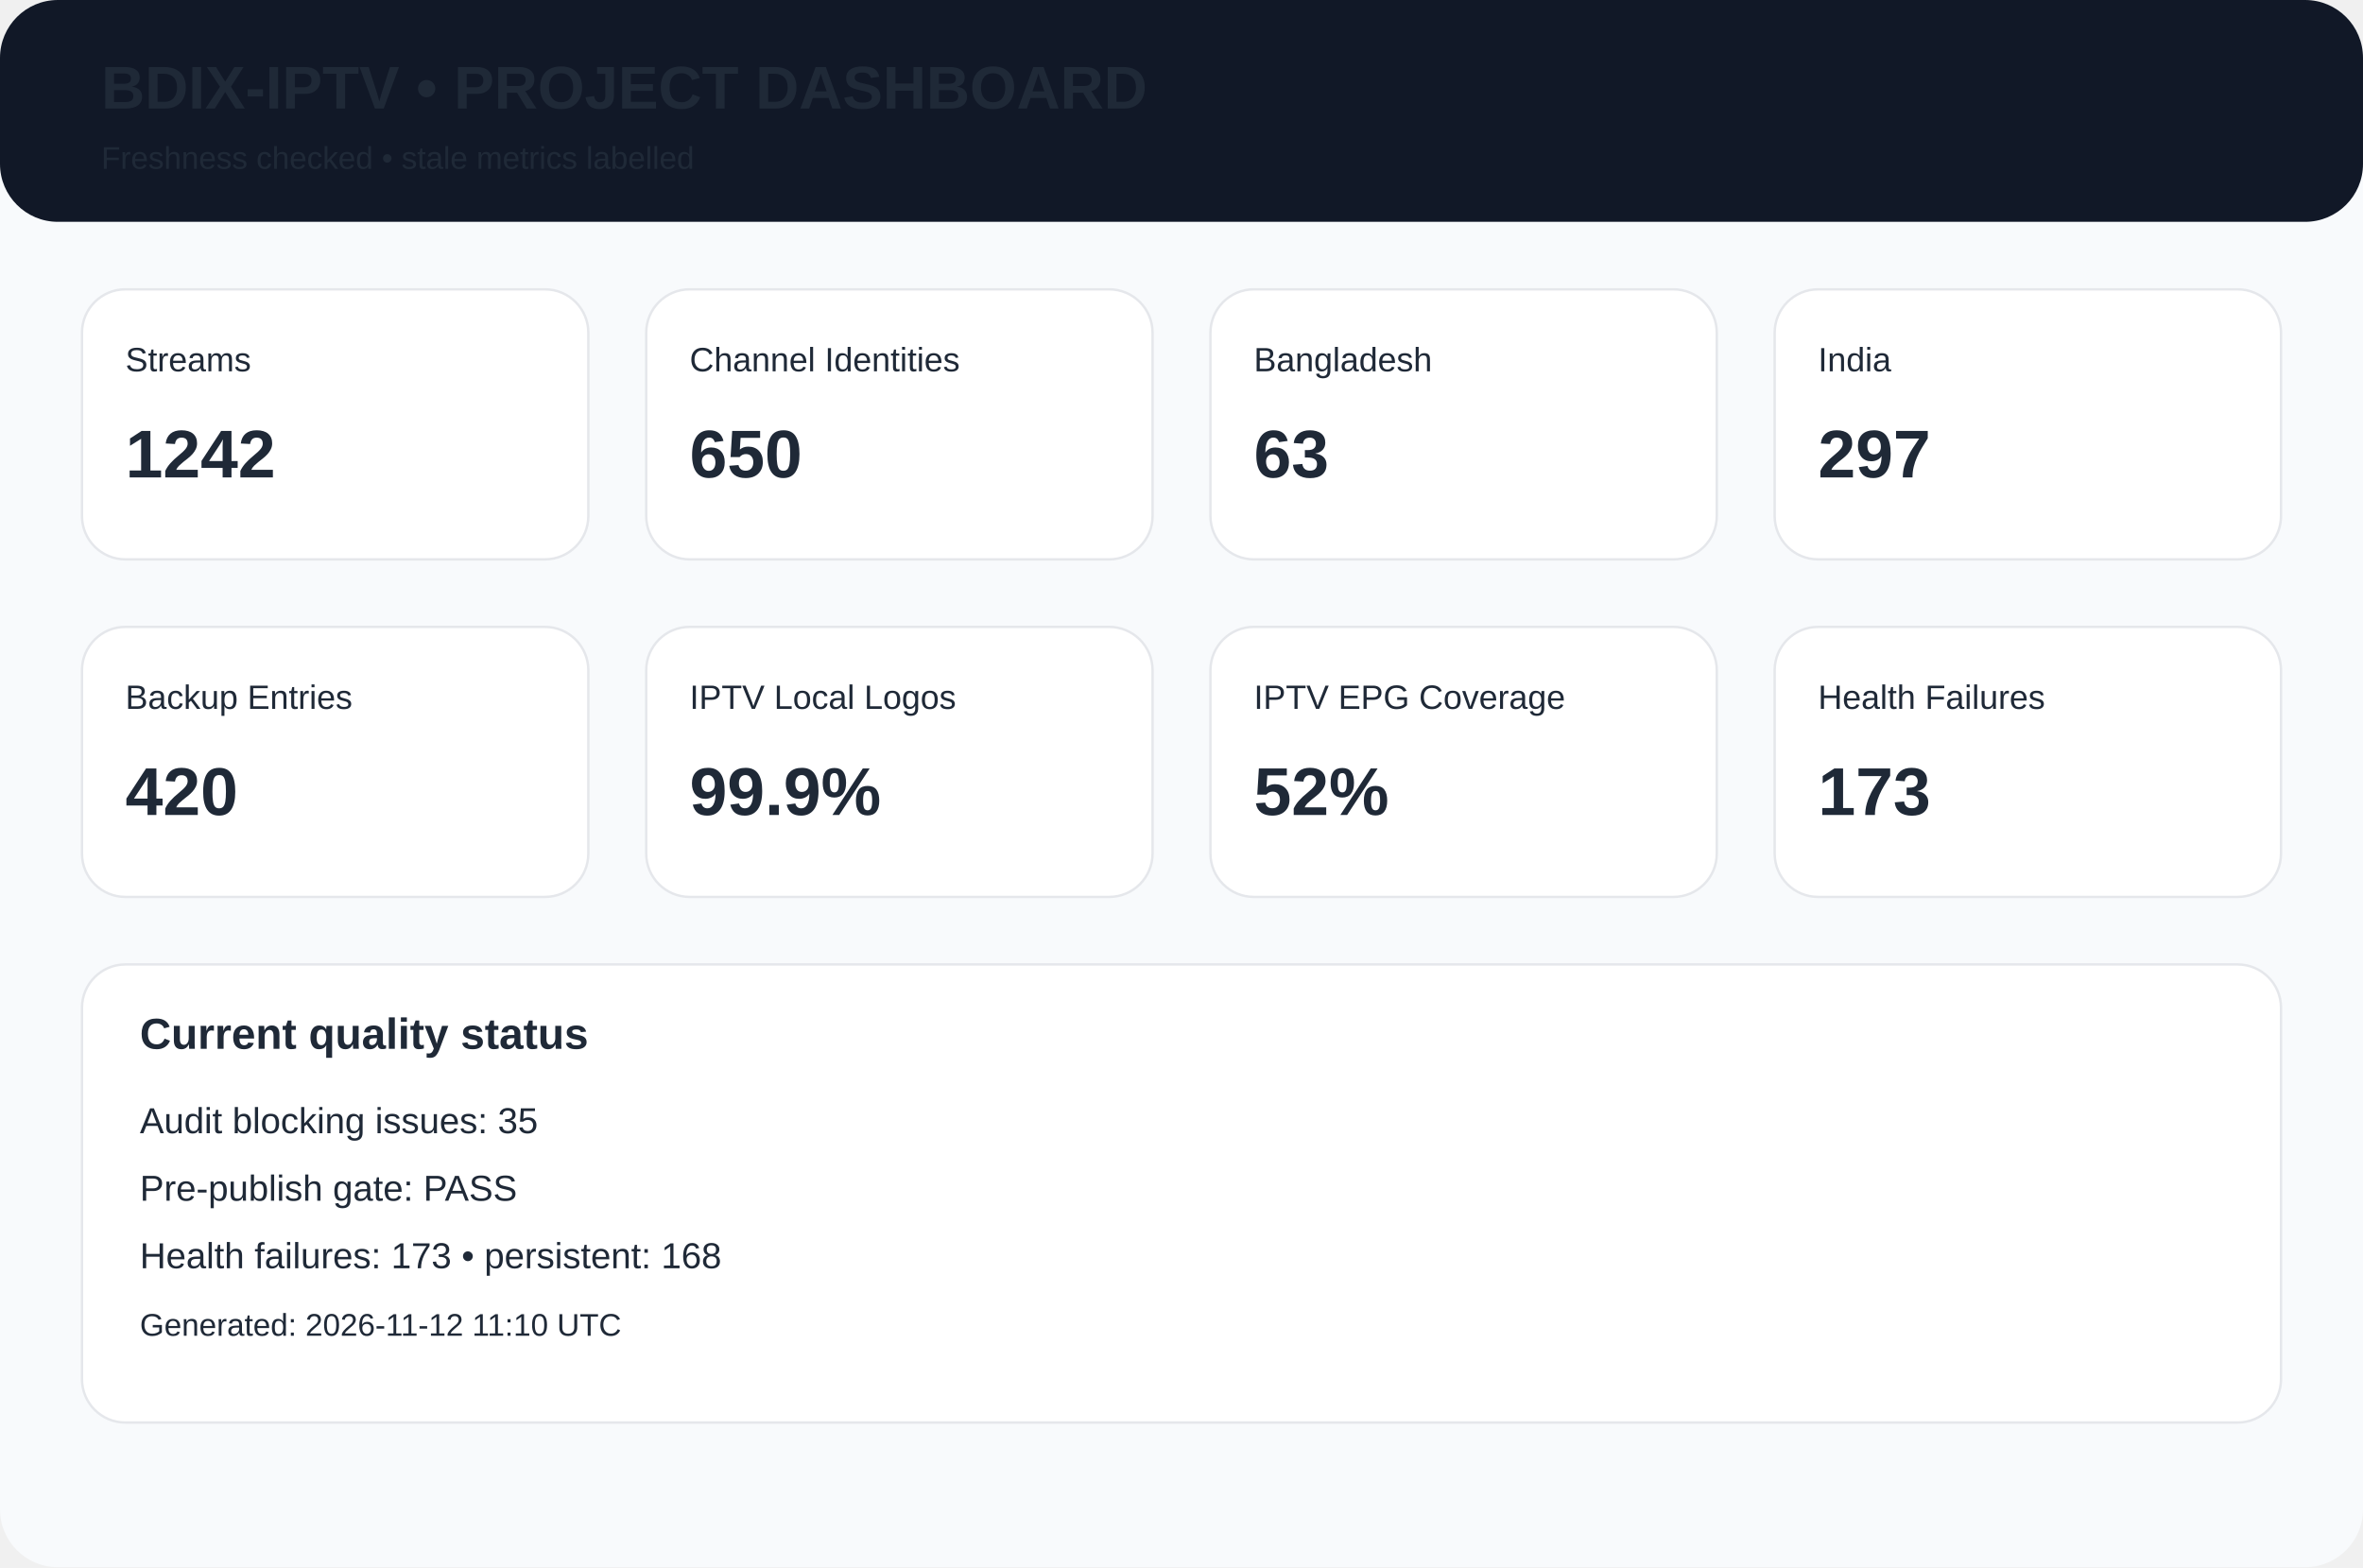
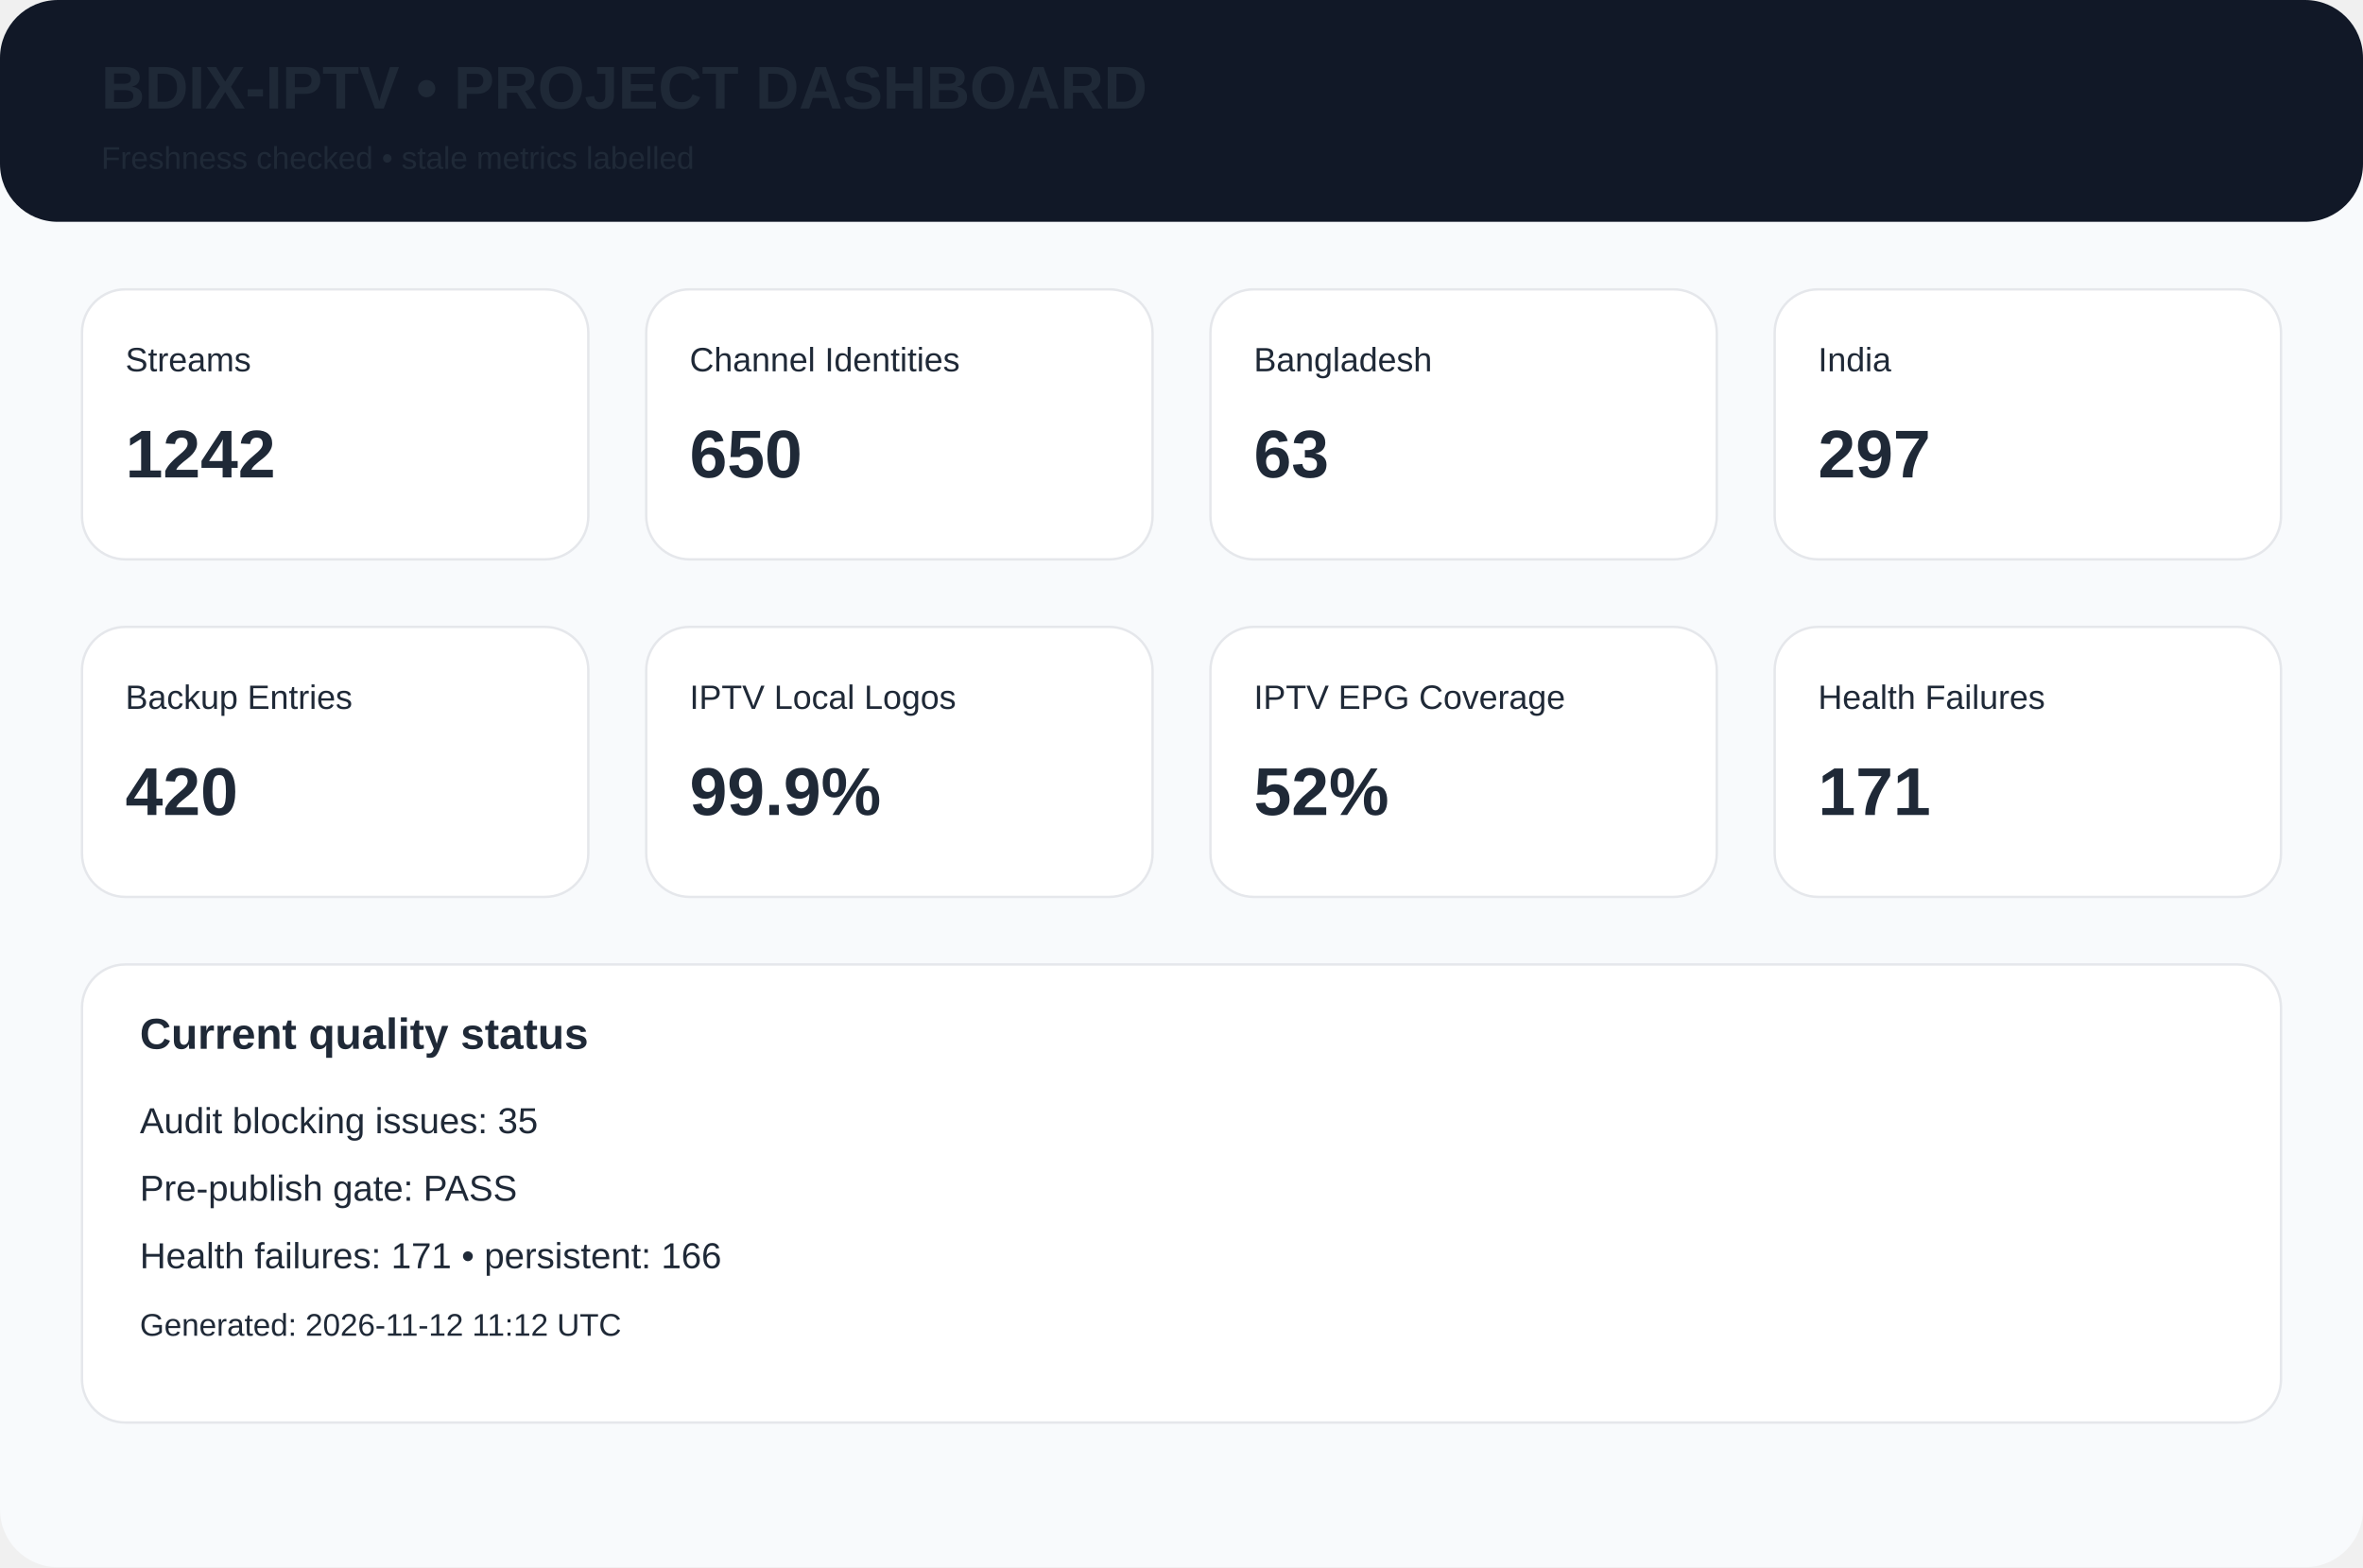
<svg xmlns="http://www.w3.org/2000/svg" width="980" height="650" viewBox="0 0 980 650">
  <rect width="980" height="650" rx="24" fill="#f8fafc" />
  <rect width="980" height="92" rx="24" fill="#111827" />
  <text x="42" y="45" font-family="Arial,Helvetica,sans-serif" font-size="25px" font-weight="700" fill="#1f2937">BDIX-IPTV • PROJECT DASHBOARD</text>
  <text x="42" y="70" font-family="Arial,Helvetica,sans-serif" font-size="13px" font-weight="400" fill="#1f2937">Freshness checked • stale metrics labelled</text>
  <rect x="34" y="120" width="210" height="112" rx="18" fill="white" stroke="#e5e7eb" />
  <text x="52" y="154" font-family="Arial,Helvetica,sans-serif" font-size="14px" font-weight="400" fill="#1f2937">Streams</text>
  <text x="52" y="198" font-family="Arial,Helvetica,sans-serif" font-size="28px" font-weight="700" fill="#1f2937">1242</text>
  <rect x="268" y="120" width="210" height="112" rx="18" fill="white" stroke="#e5e7eb" />
  <text x="286" y="154" font-family="Arial,Helvetica,sans-serif" font-size="14px" font-weight="400" fill="#1f2937">Channel Identities</text>
  <text x="286" y="198" font-family="Arial,Helvetica,sans-serif" font-size="28px" font-weight="700" fill="#1f2937">650</text>
  <rect x="502" y="120" width="210" height="112" rx="18" fill="white" stroke="#e5e7eb" />
  <text x="520" y="154" font-family="Arial,Helvetica,sans-serif" font-size="14px" font-weight="400" fill="#1f2937">Bangladesh</text>
  <text x="520" y="198" font-family="Arial,Helvetica,sans-serif" font-size="28px" font-weight="700" fill="#1f2937">63</text>
  <rect x="736" y="120" width="210" height="112" rx="18" fill="white" stroke="#e5e7eb" />
  <text x="754" y="154" font-family="Arial,Helvetica,sans-serif" font-size="14px" font-weight="400" fill="#1f2937">India</text>
  <text x="754" y="198" font-family="Arial,Helvetica,sans-serif" font-size="28px" font-weight="700" fill="#1f2937">297</text>
  <rect x="34" y="260" width="210" height="112" rx="18" fill="white" stroke="#e5e7eb" />
  <text x="52" y="294" font-family="Arial,Helvetica,sans-serif" font-size="14px" font-weight="400" fill="#1f2937">Backup Entries</text>
  <text x="52" y="338" font-family="Arial,Helvetica,sans-serif" font-size="28px" font-weight="700" fill="#1f2937">420</text>
  <rect x="268" y="260" width="210" height="112" rx="18" fill="white" stroke="#e5e7eb" />
  <text x="286" y="294" font-family="Arial,Helvetica,sans-serif" font-size="14px" font-weight="400" fill="#1f2937">IPTV Local Logos</text>
  <text x="286" y="338" font-family="Arial,Helvetica,sans-serif" font-size="28px" font-weight="700" fill="#1f2937">99.9%</text>
  <rect x="502" y="260" width="210" height="112" rx="18" fill="white" stroke="#e5e7eb" />
  <text x="520" y="294" font-family="Arial,Helvetica,sans-serif" font-size="14px" font-weight="400" fill="#1f2937">IPTV EPG Coverage</text>
  <text x="520" y="338" font-family="Arial,Helvetica,sans-serif" font-size="28px" font-weight="700" fill="#1f2937">52%</text>
  <rect x="736" y="260" width="210" height="112" rx="18" fill="white" stroke="#e5e7eb" />
  <text x="754" y="294" font-family="Arial,Helvetica,sans-serif" font-size="14px" font-weight="400" fill="#1f2937">Health Failures</text>
-   <text x="754" y="338" font-family="Arial,Helvetica,sans-serif" font-size="28px" font-weight="700" fill="#1f2937">173</text>
+   <text x="754" y="338" font-family="Arial,Helvetica,sans-serif" font-size="28px" font-weight="700" fill="#1f2937">171</text>
  <rect x="34" y="400" width="912" height="190" rx="18" fill="white" stroke="#e5e7eb" />
  <text x="58" y="435" font-family="Arial,Helvetica,sans-serif" font-size="18px" font-weight="700" fill="#1f2937">Current quality status</text>
  <text x="58" y="470" font-family="Arial,Helvetica,sans-serif" font-size="15px" font-weight="400" fill="#1f2937">Audit blocking issues: 35</text>
  <text x="58" y="498" font-family="Arial,Helvetica,sans-serif" font-size="15px" font-weight="400" fill="#1f2937">Pre-publish gate: PASS</text>
-   <text x="58" y="526" font-family="Arial,Helvetica,sans-serif" font-size="15px" font-weight="400" fill="#1f2937">Health failures: 173 • persistent: 168</text>
-   <text x="58" y="554" font-family="Arial,Helvetica,sans-serif" font-size="13px" font-weight="400" fill="#1f2937">Generated: 2026-11-12 11:10 UTC</text>
+   <text x="58" y="526" font-family="Arial,Helvetica,sans-serif" font-size="15px" font-weight="400" fill="#1f2937">Health failures: 171 • persistent: 166</text>
+   <text x="58" y="554" font-family="Arial,Helvetica,sans-serif" font-size="13px" font-weight="400" fill="#1f2937">Generated: 2026-11-12 11:12 UTC</text>
</svg>
